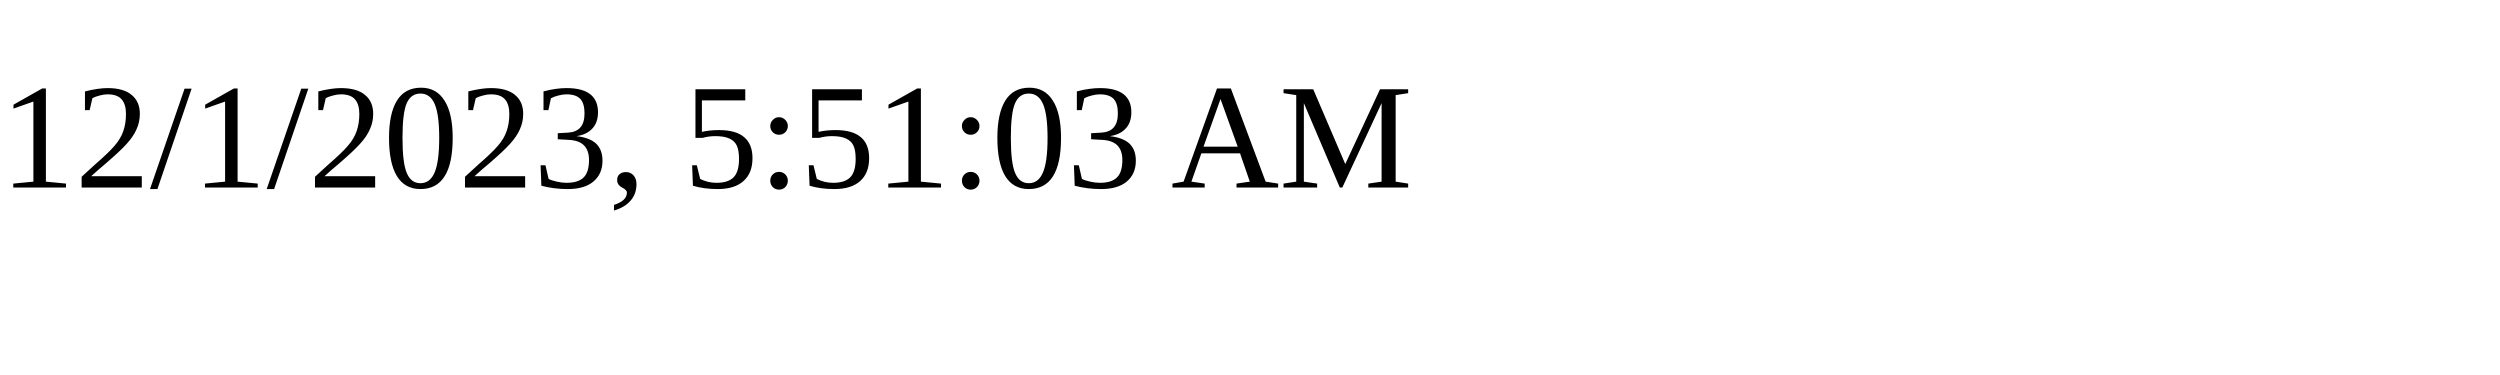
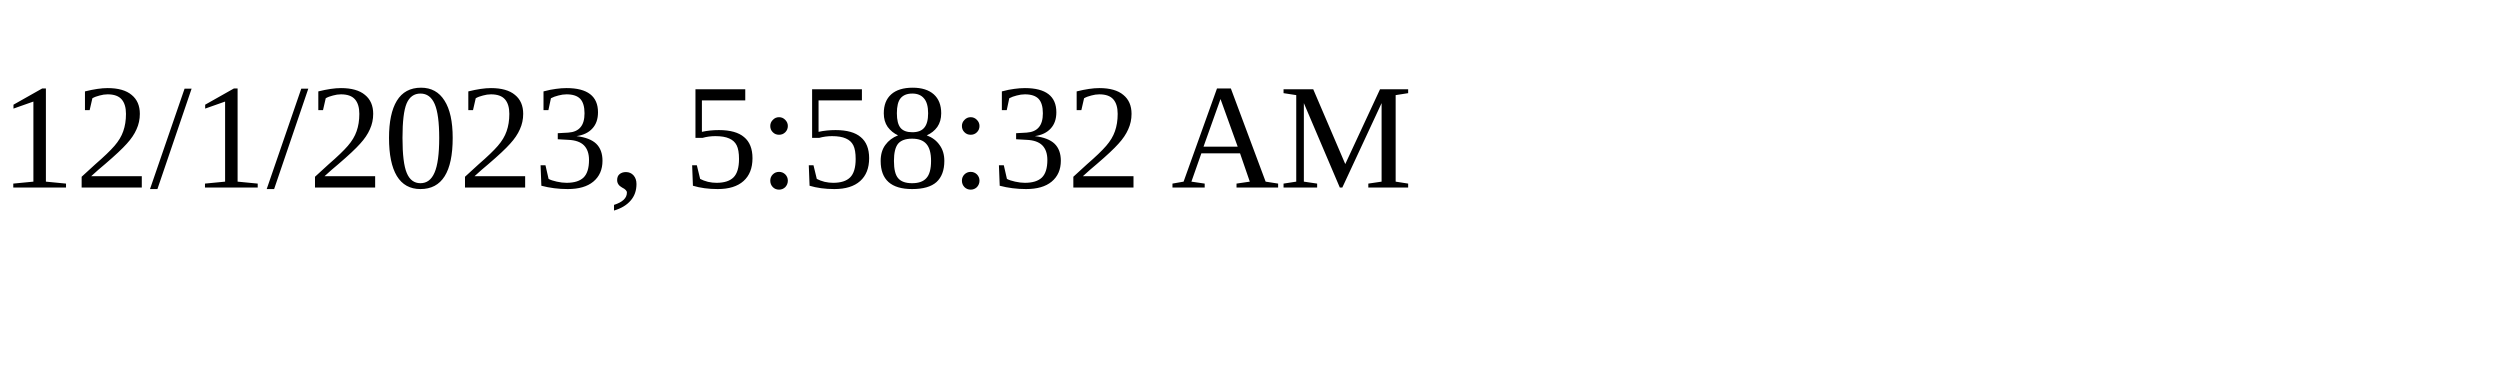
<svg xmlns="http://www.w3.org/2000/svg" height="30" width="200">
-   <text x="0" y="15">12/1/2023, 5:51:03 AM</text>
+   <text x="0" y="15">12/1/2023, 5:58:32 AM</text>
</svg>
